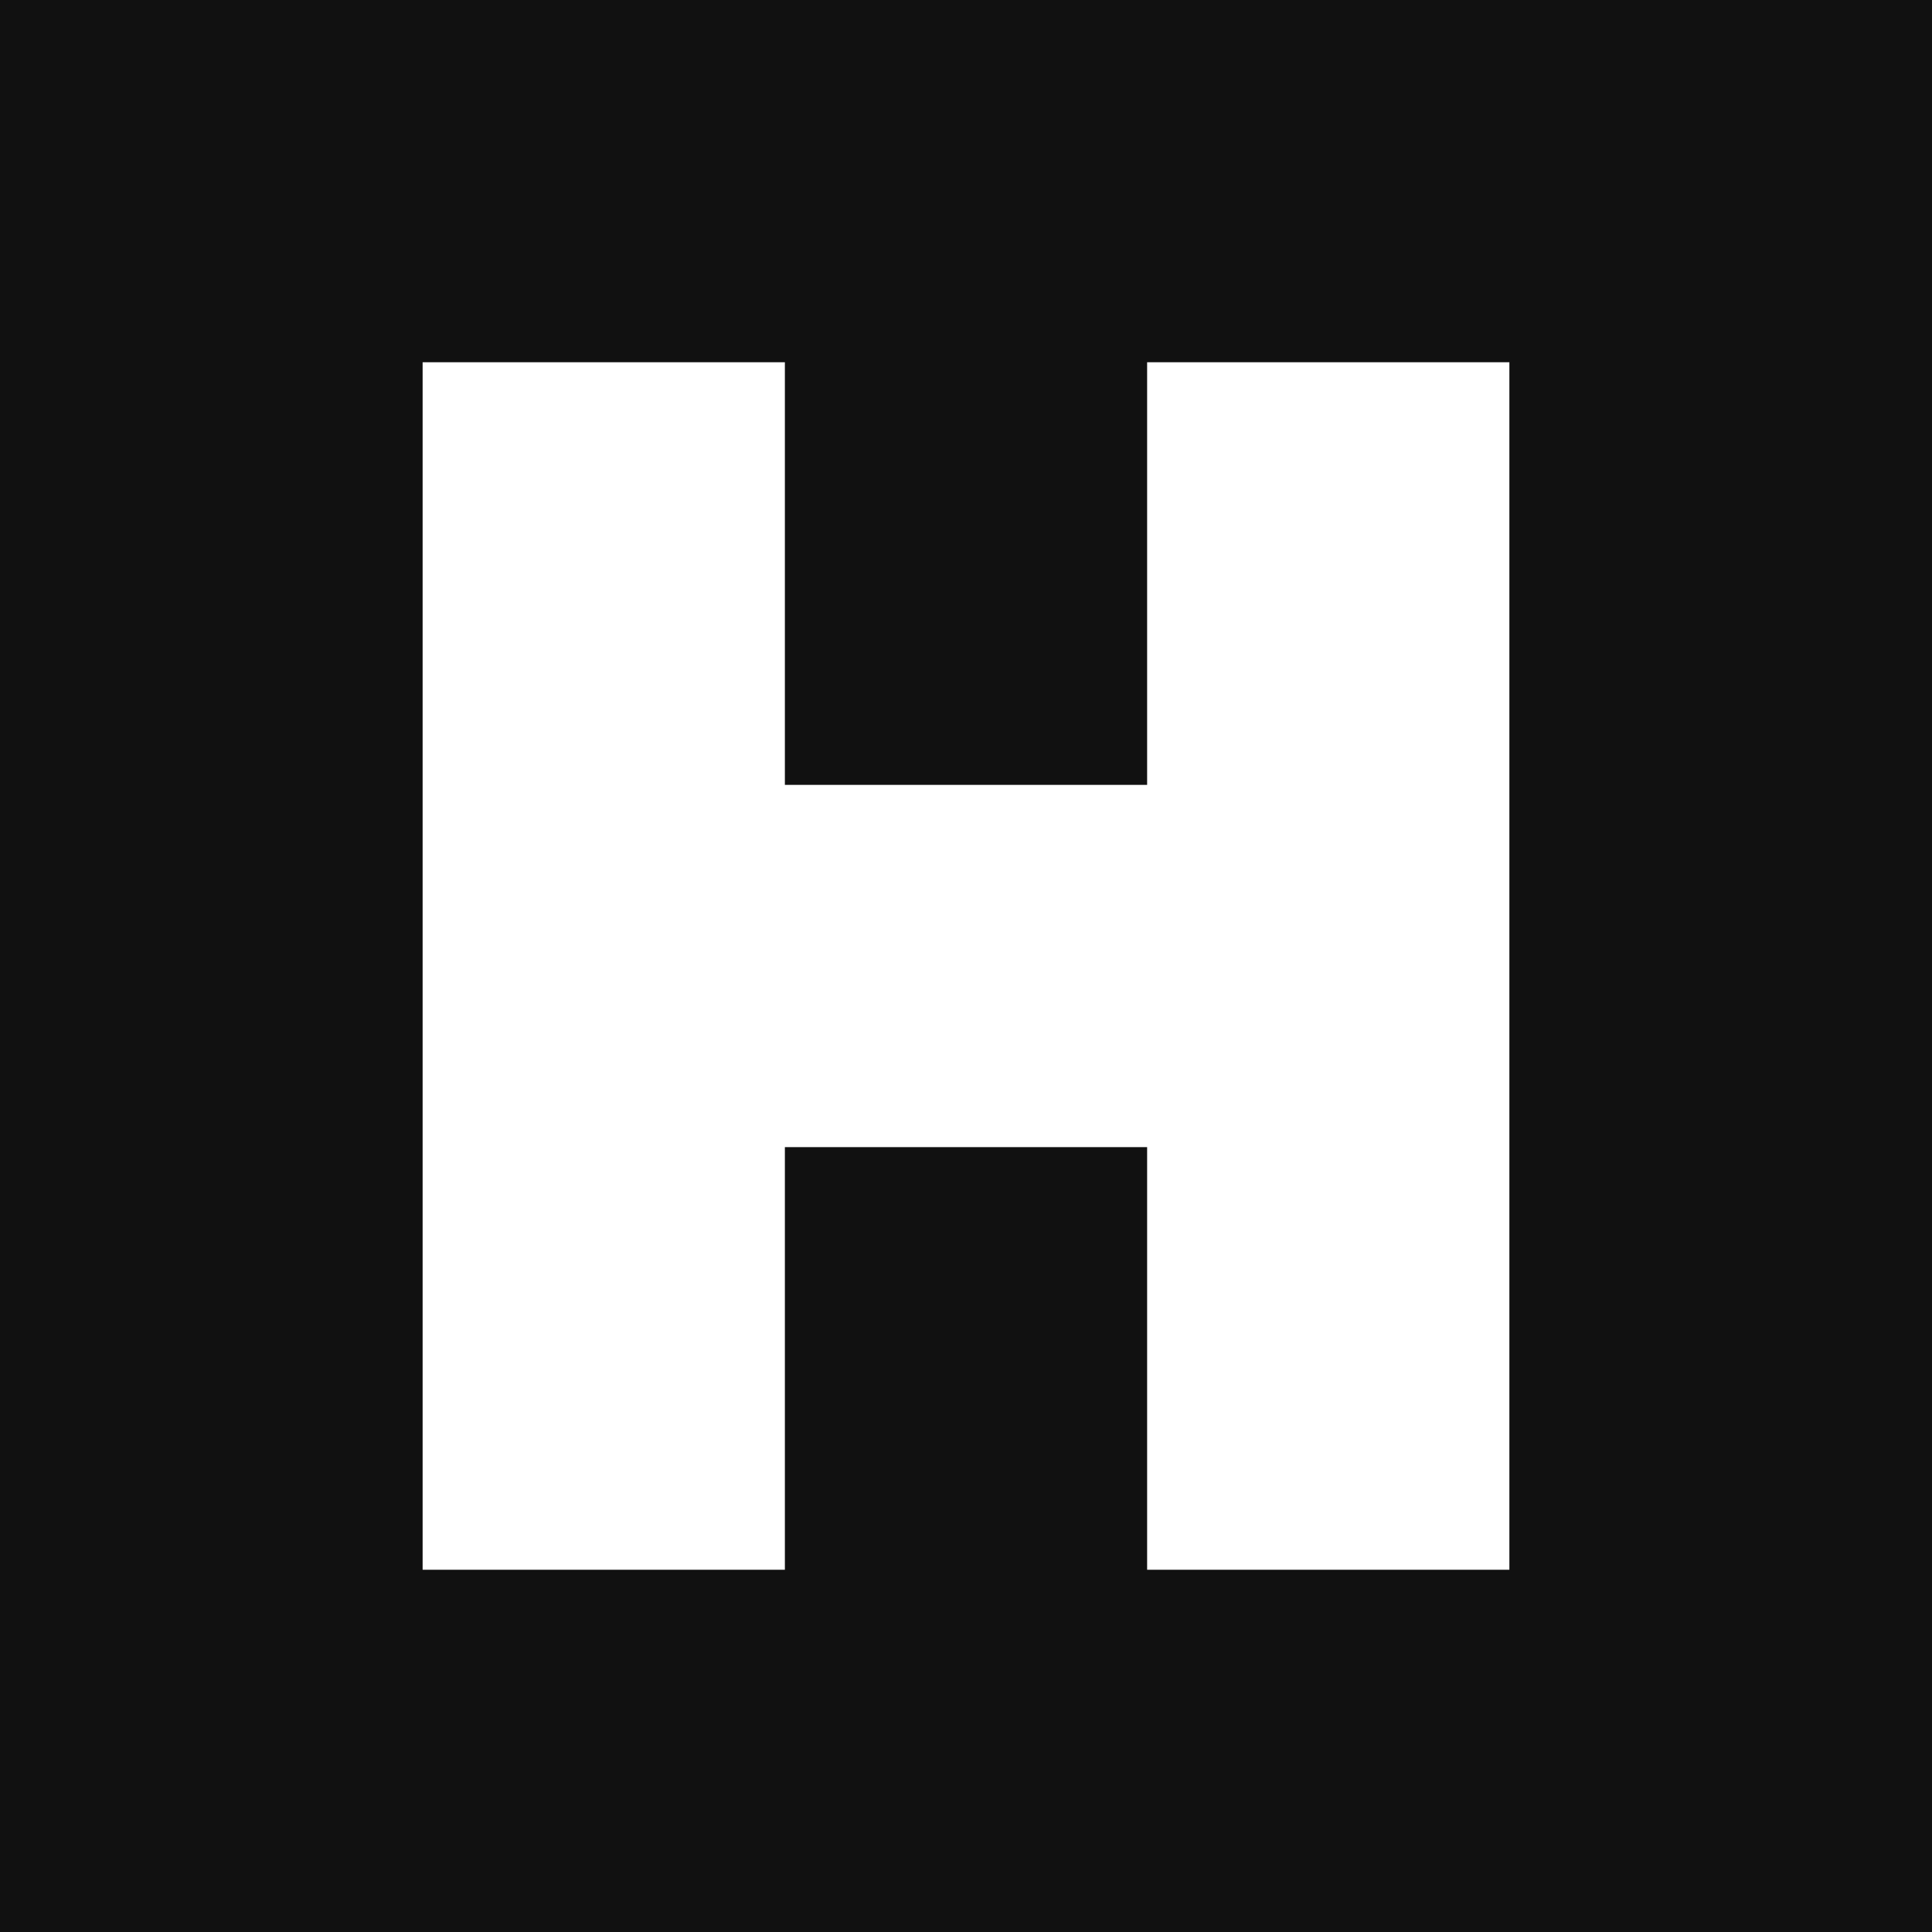
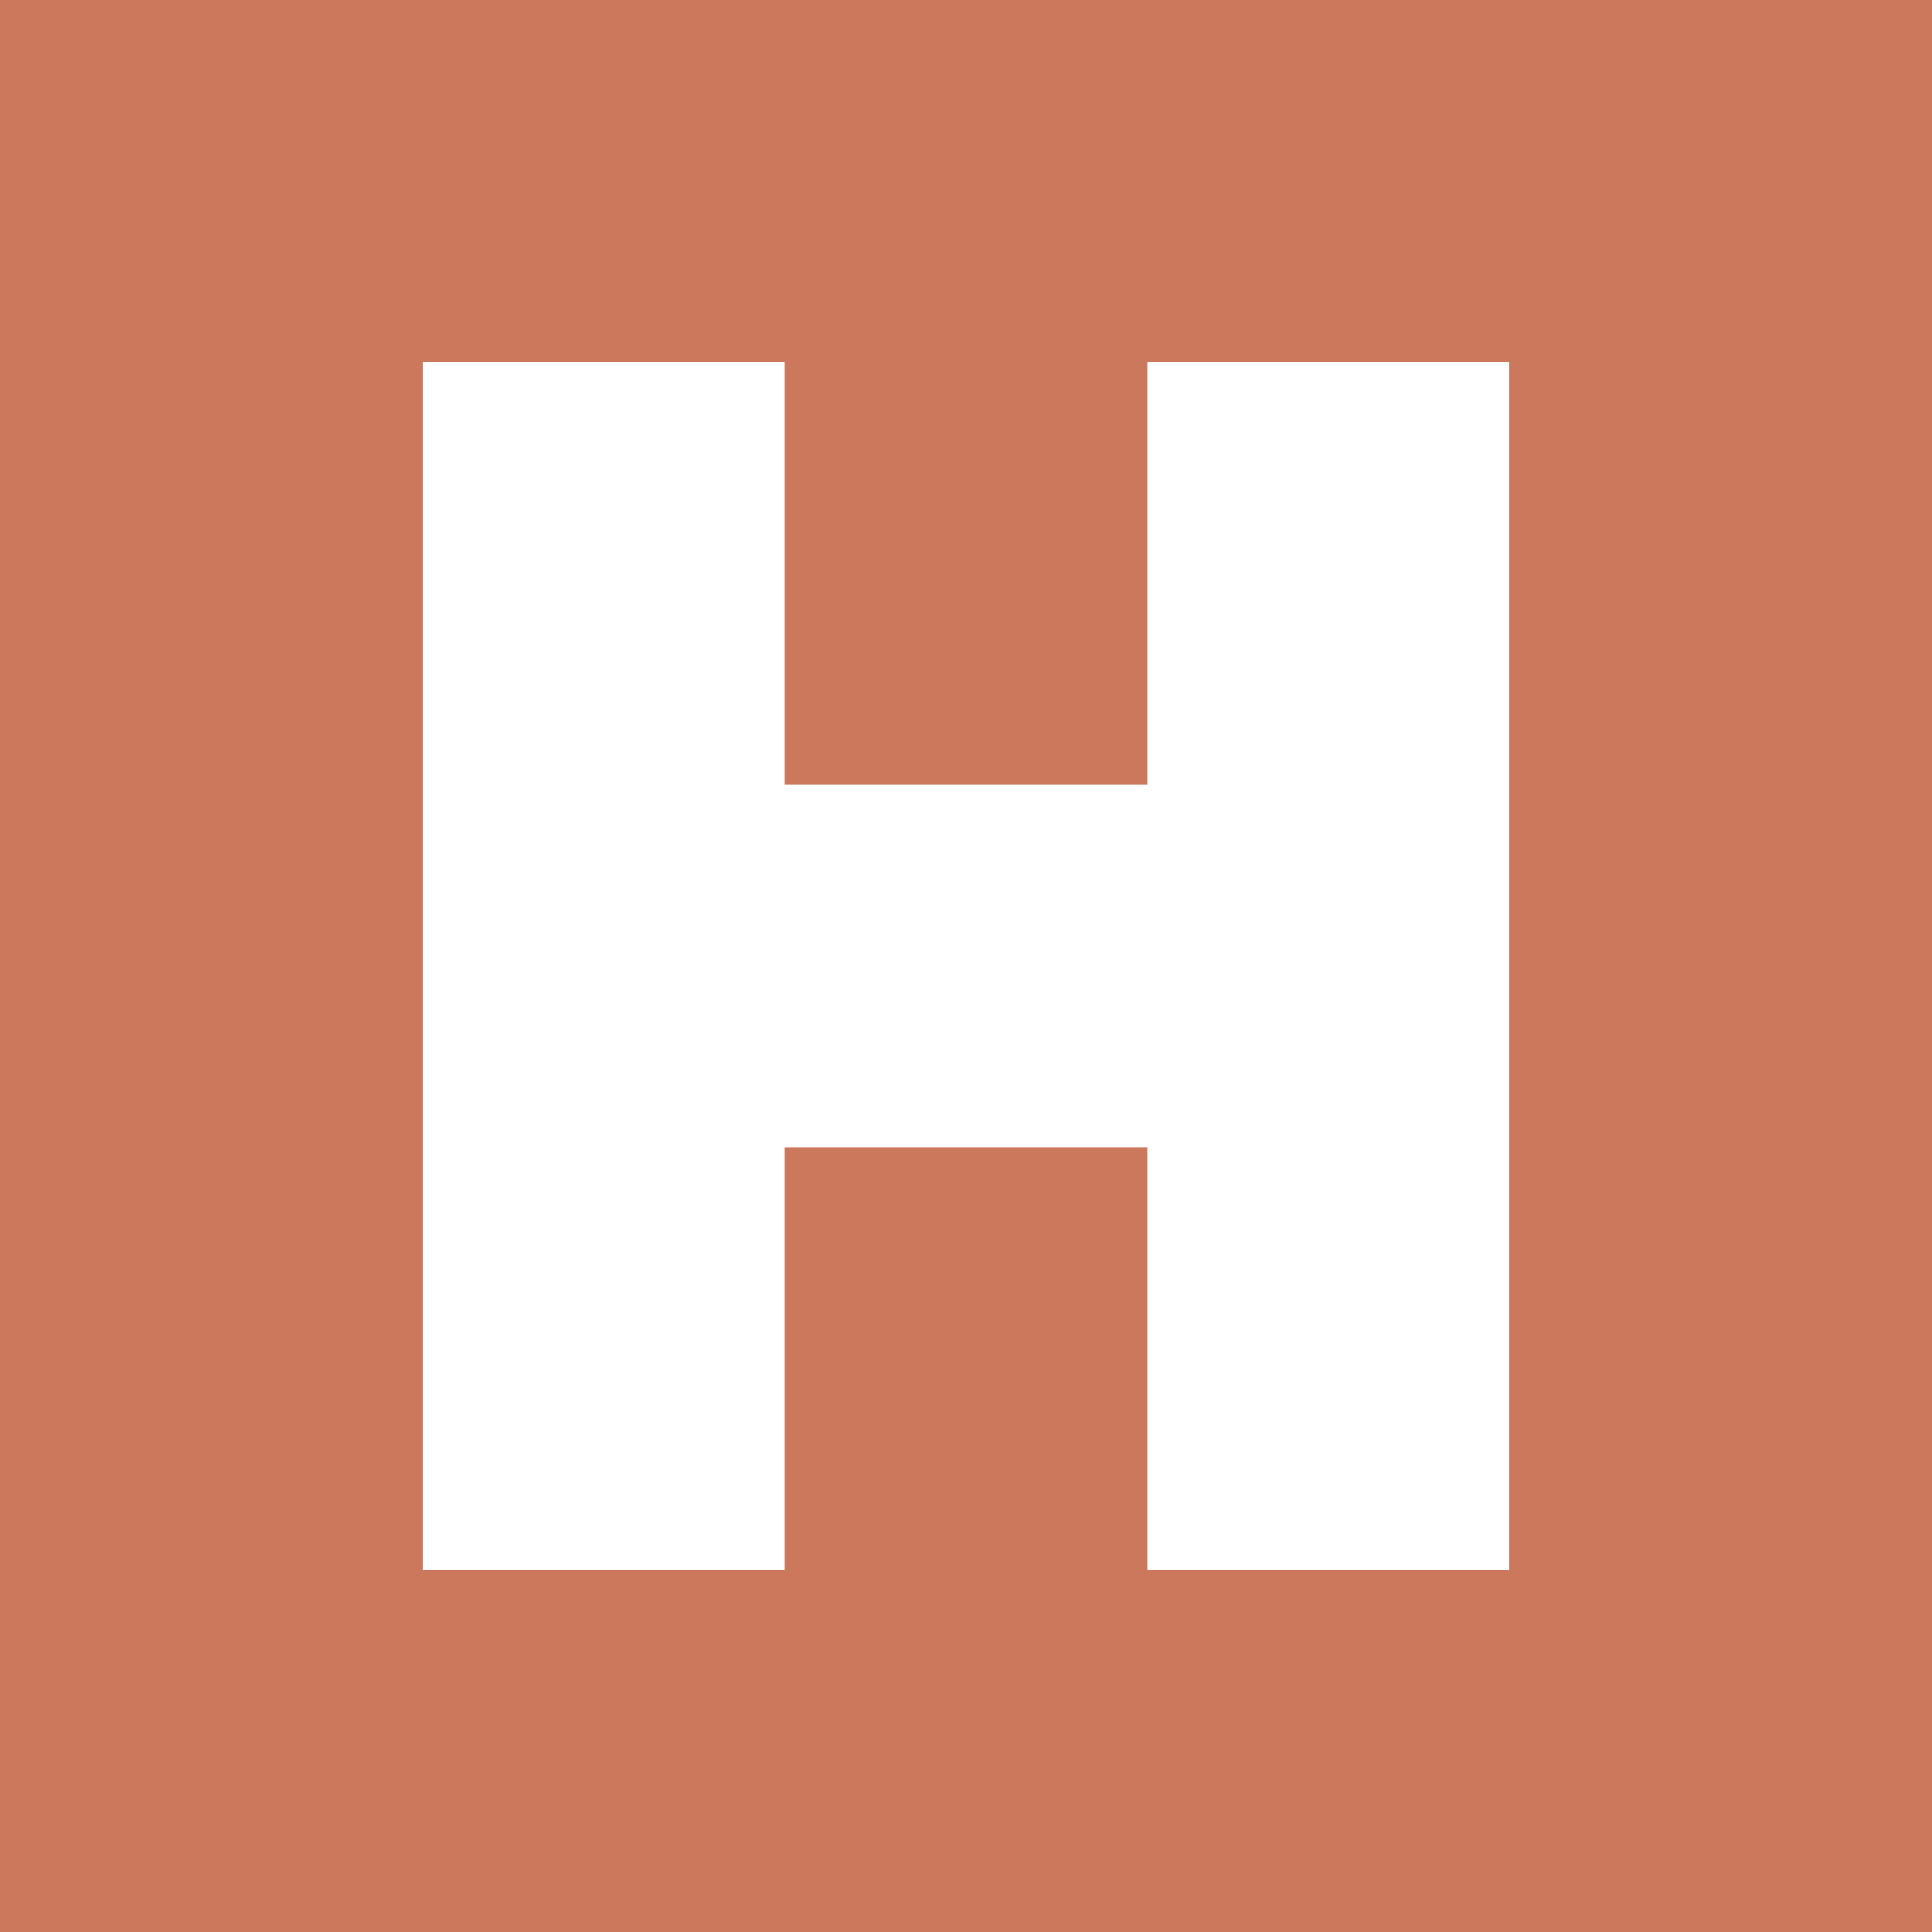
<svg xmlns="http://www.w3.org/2000/svg" viewBox="0 0 32 32">
-   <rect width="32" height="32" fill="#111" />
+   <rect width="32" height="32" fill="#CC785C" />
  <path fill="#fff" d="M7 6 H13 V13 H19 V6 H25 V26 H19 V19 H13 V26 H7 Z" />
</svg>
